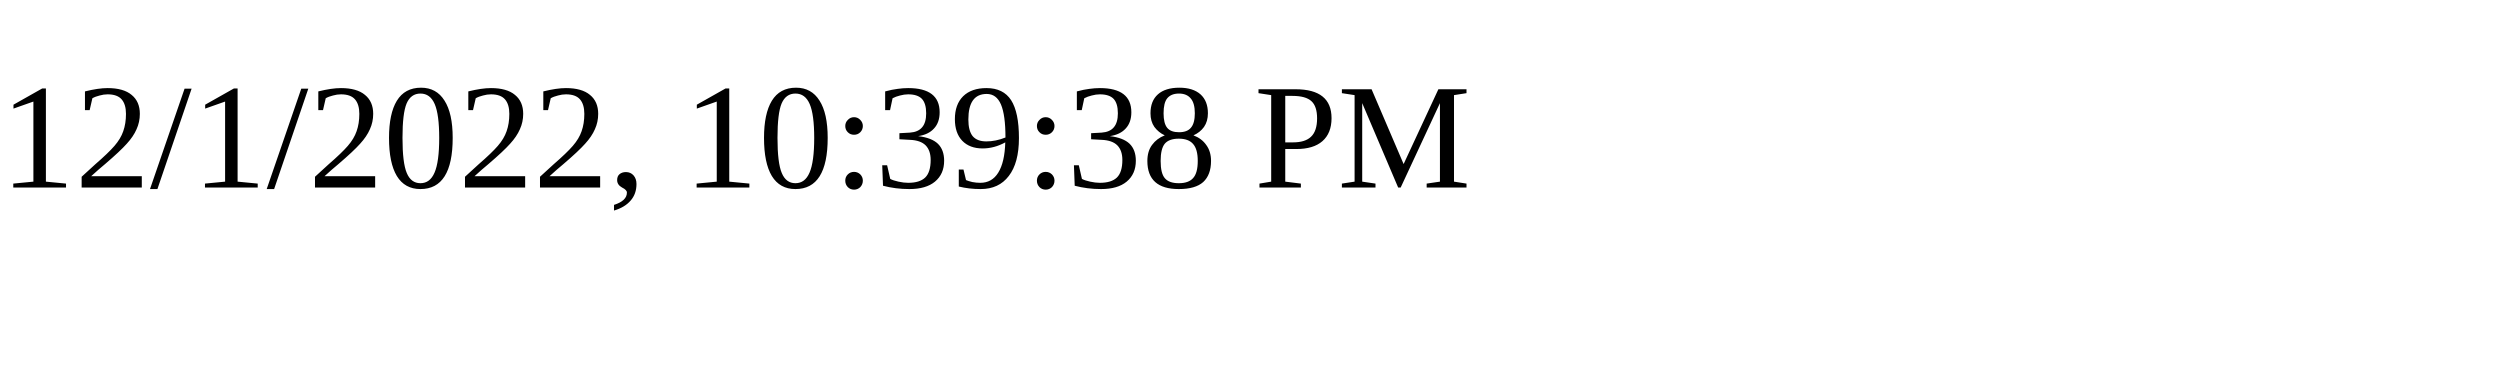
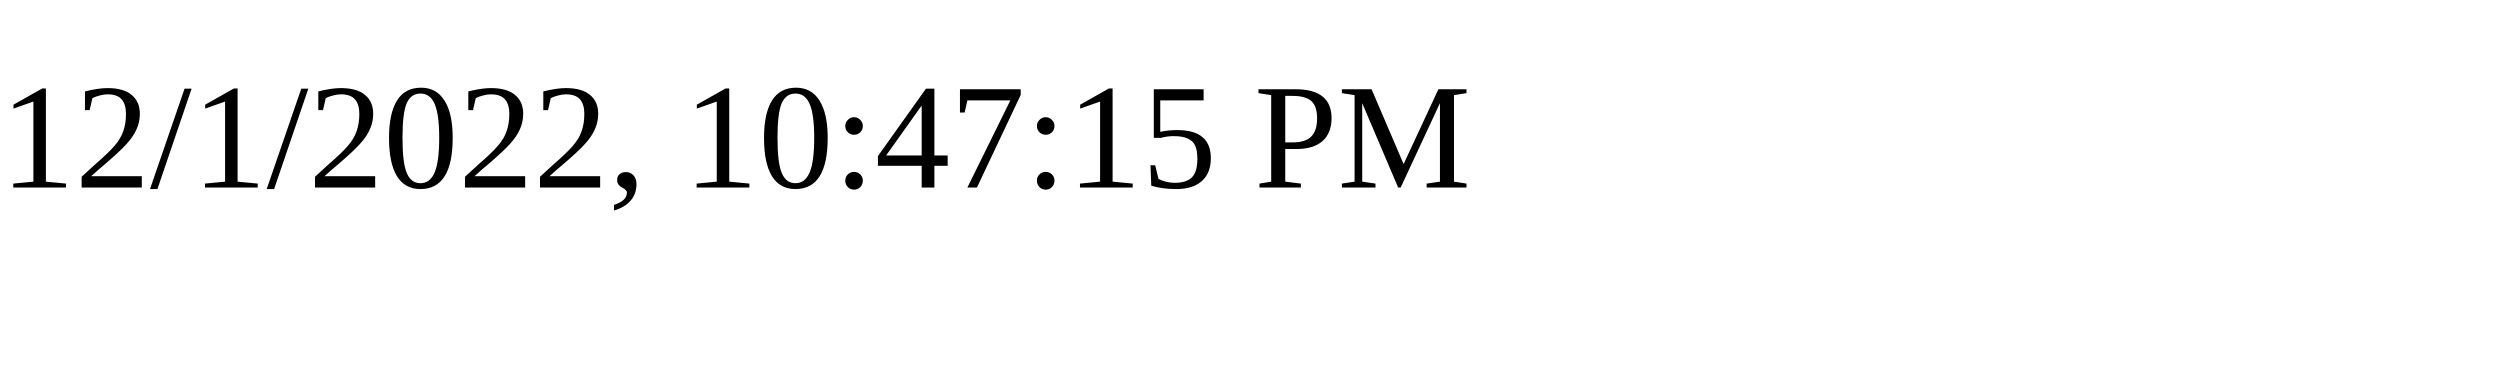
<svg xmlns="http://www.w3.org/2000/svg" height="30" width="200">
-   <text x="0" y="15">12/1/2022, 10:39:38 PM</text>
+   <text x="0" y="15">12/1/2022, 10:47:15 PM</text>
</svg>
